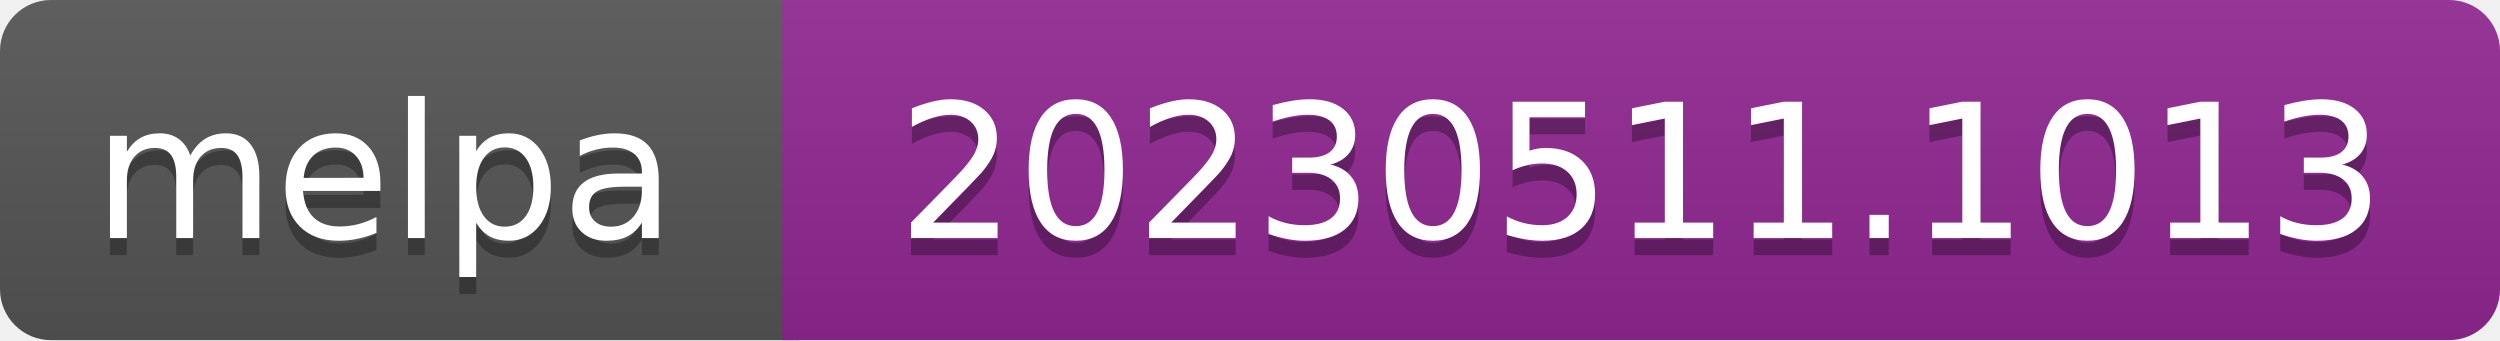
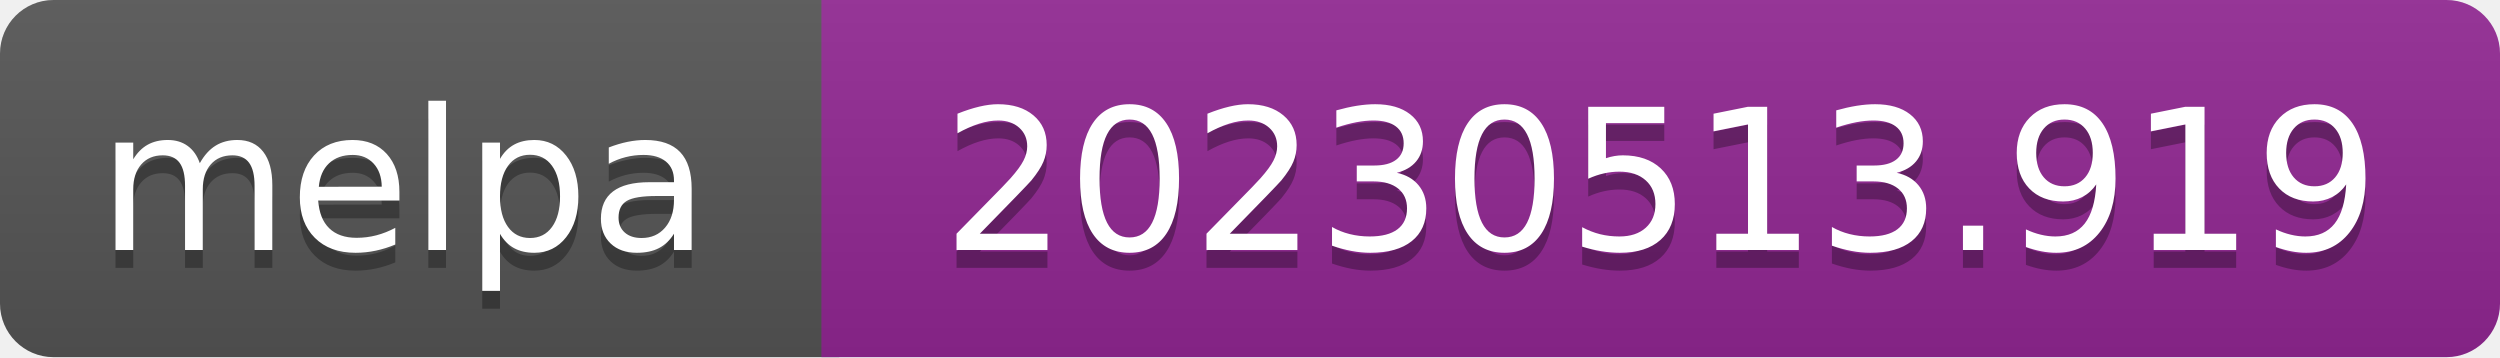
- <svg xmlns="http://www.w3.org/2000/svg" width="147" height="20" role="img" aria-label="melpa: 20230511.1013">
+ <svg xmlns="http://www.w3.org/2000/svg" width="140" height="20" role="img" aria-label="melpa: 20230513.919">
  <linearGradient id="s" x2="0" y2="100%">
    <stop offset="0" stop-color="#bbb" stop-opacity=".1" />
    <stop offset="1" stop-opacity=".1" />
  </linearGradient>
  <clipPath id="r">
-     <rect width="147" height="20" rx="3" fill="#fff" />
+     <rect width="140" height="20" rx="3" fill="#fff" />
  </clipPath>
  <g clip-path="url(#r)">
    <rect width="47" height="20" fill="#555" />
-     <rect x="46" width="147" height="20" fill="#922793" />
-     <rect width="147" height="20" fill="url(#s)" />
+     <rect x="46" width="140" height="20" fill="#922793" />
+     <rect width="140" height="20" fill="url(#s)" />
  </g>
  <g fill="#fff" text-anchor="middle" font-family="Verdana,Geneva,DejaVu Sans,sans-serif" font-size="110" text-rendering="geometricPrecision">
    <text aria-hidden="true" x="226" y="150" fill="#010101" fill-opacity=".3" transform="scale(.1)" textLength="343">melpa</text>
    <text x="226" y="140" transform="scale(.1)" fill="#fff" textLength="343">melpa</text>
-     <text aria-hidden="true" x="965" y="150" fill="#010101" fill-opacity=".3" transform="scale(.1)" textLength="875">20230511.1013</text>
-     <text x="965" y="140" transform="scale(.1)" fill="#fff" textLength="875">20230511.1013</text>
+     <text aria-hidden="true" x="930" y="150" fill="#010101" fill-opacity=".3" transform="scale(.1)" textLength="805">20230513.919</text>
+     <text x="930" y="140" transform="scale(.1)" fill="#fff" textLength="805">20230513.919</text>
  </g>
</svg>
